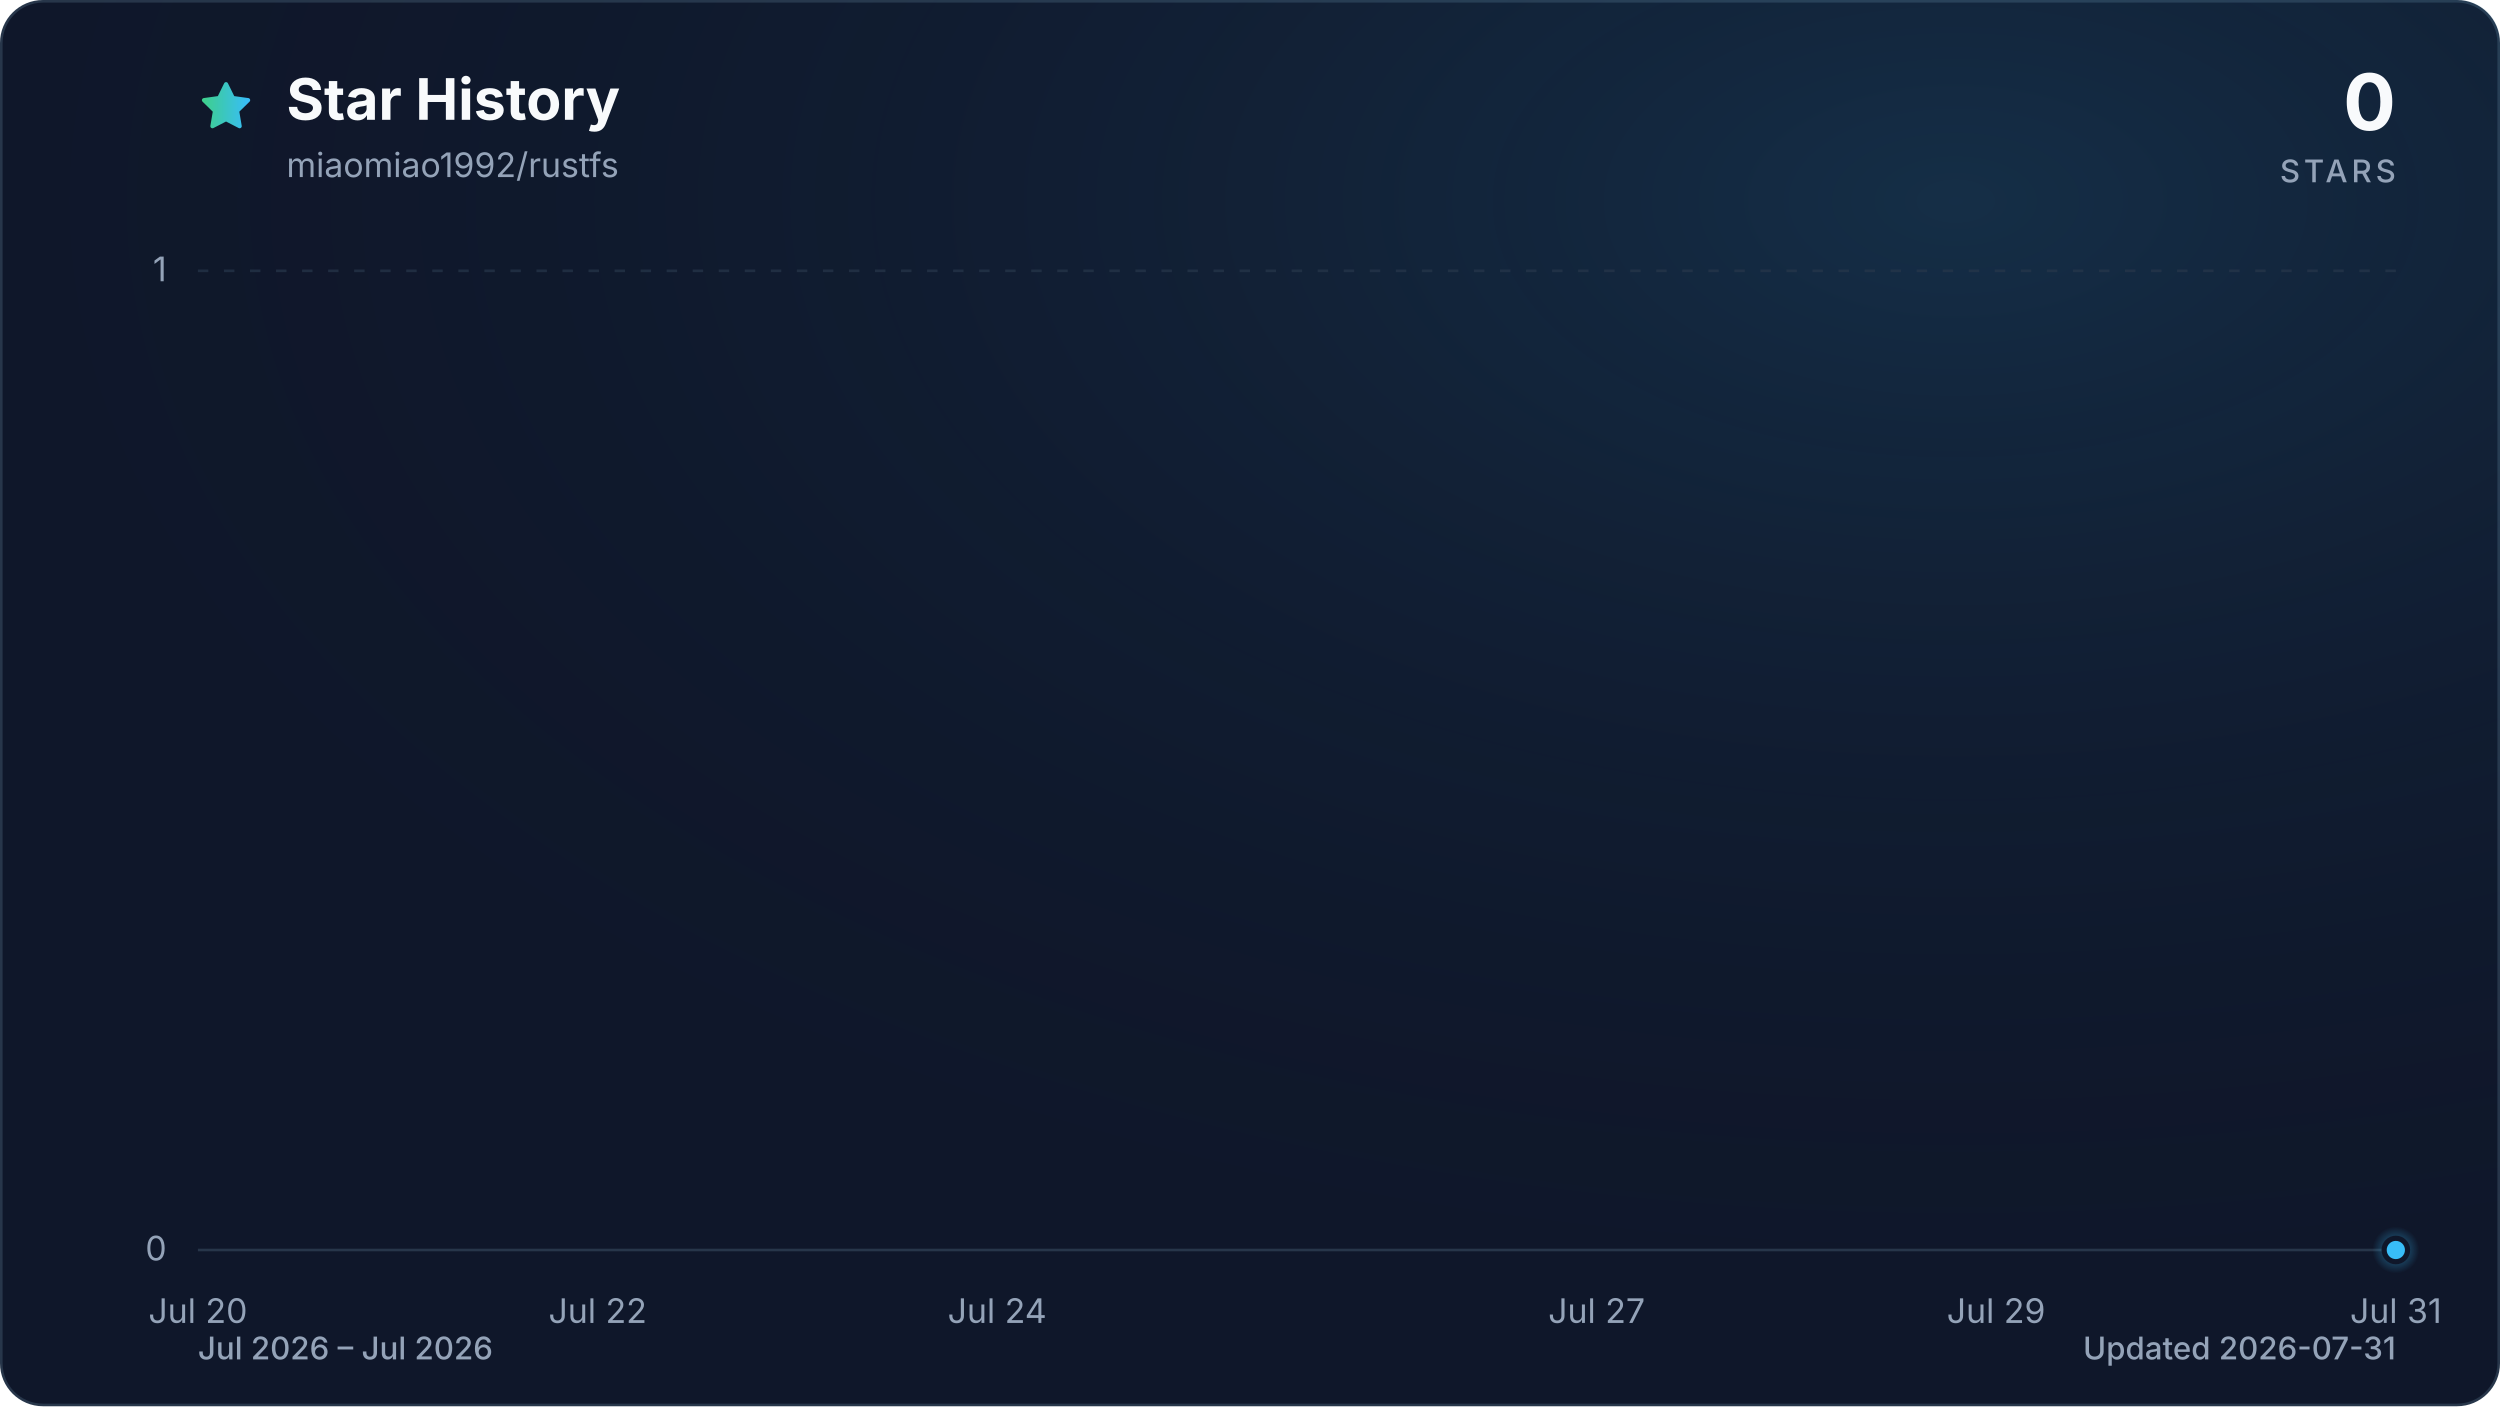
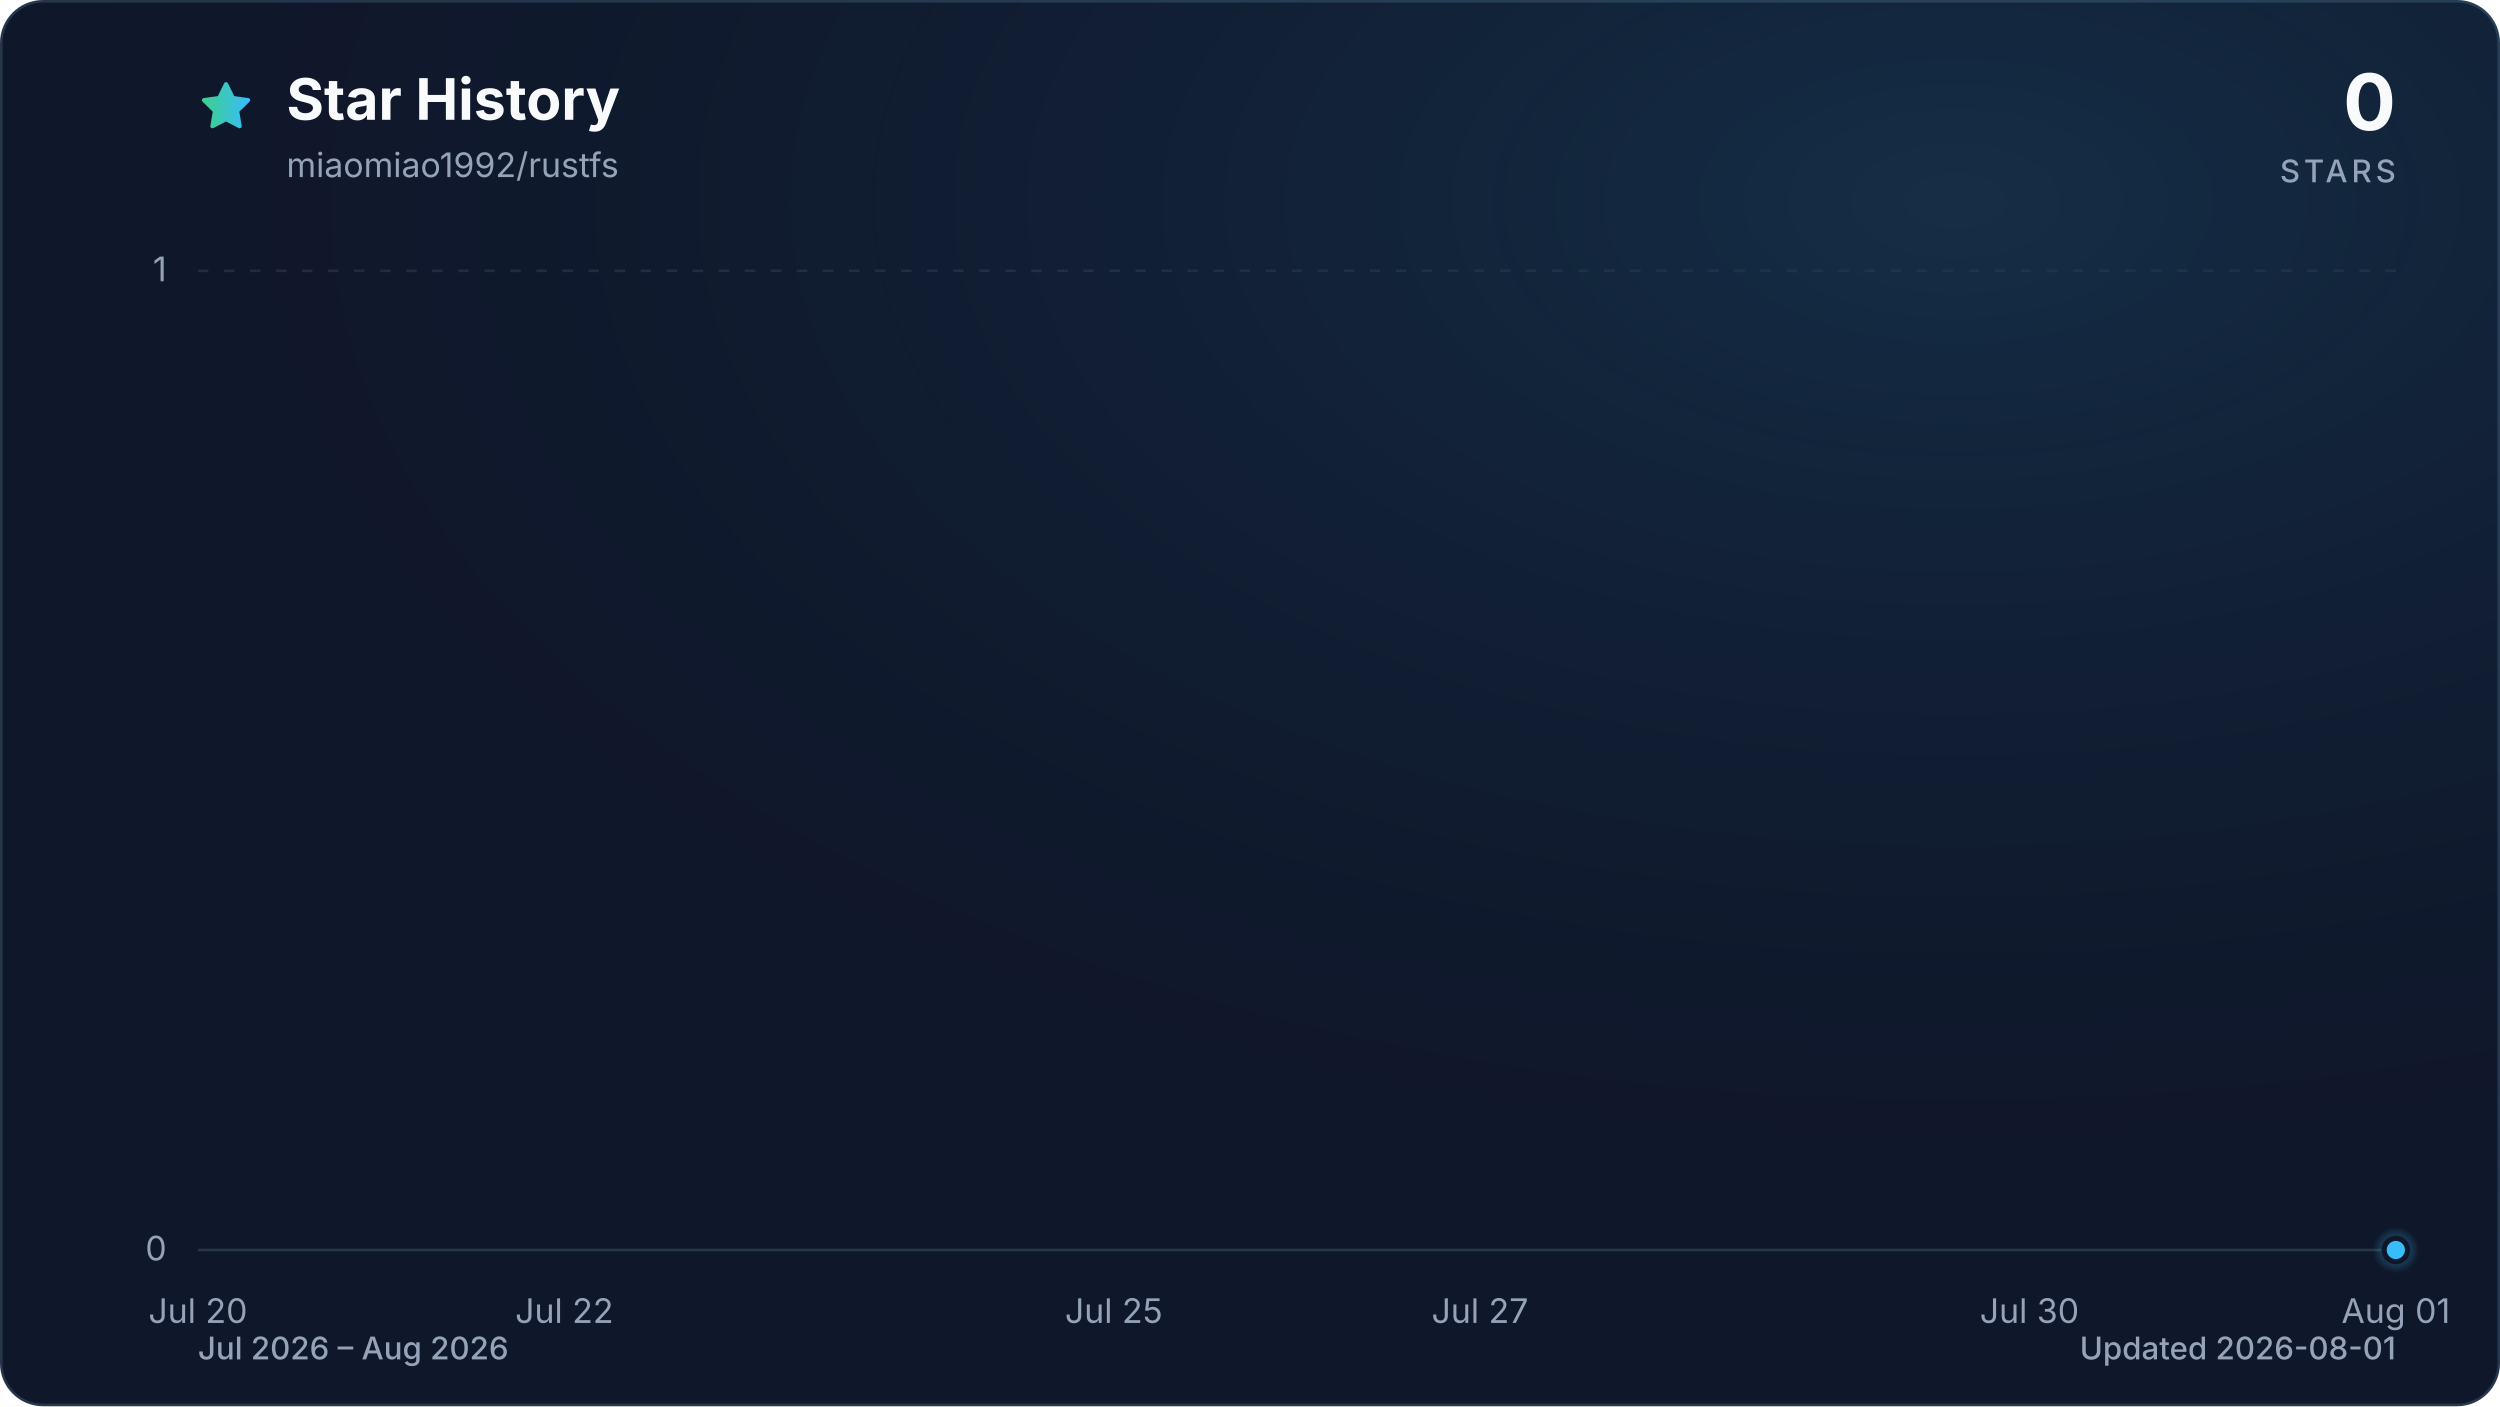
<svg xmlns="http://www.w3.org/2000/svg" viewBox="0 0 960 540" role="img" aria-labelledby="title description" data-style="gradient" data-variant="glow" data-animated="true">
  <defs>
    <linearGradient id="trend" x1="0" y1="0" x2="1" y2="0">
      <stop offset="0%" stop-color="#3ecf8e" />
      <stop offset="100%" stop-color="#38bdf8" />
    </linearGradient>
    <linearGradient id="area" x1="0" y1="0" x2="0" y2="1">
      <stop offset="0%" stop-color="#3ecf8e" stop-opacity="0.30" />
      <stop offset="55%" stop-color="#38bdf8" stop-opacity="0.10" />
      <stop offset="100%" stop-color="#38bdf8" stop-opacity="0.01" />
    </linearGradient>
    <radialGradient id="marker-halo" cx="50%" cy="50%" r="50%">
      <stop offset="0%" stop-color="#38bdf8" stop-opacity="0.55" />
      <stop offset="100%" stop-color="#38bdf8" stop-opacity="0" />
    </radialGradient>
    <radialGradient id="surface-glow" cx="78%" cy="14%" r="80%">
      <stop offset="0%" stop-color="#38bdf8" stop-opacity="0.14" />
      <stop offset="100%" stop-color="#0f172a" stop-opacity="0" />
    </radialGradient>
    <filter id="trend-glow" x="-20%" y="-20%" width="140%" height="140%">
      <feGaussianBlur stdDeviation="7" />
    </filter>
  </defs>
  <style>
.trend-enter{transform-box:fill-box;transform-origin:center;animation:trend-enter 520ms cubic-bezier(0.16,1,0.3,1)}
.marker-enter{transform-box:fill-box;transform-origin:center;animation:marker-enter 320ms cubic-bezier(0.16,1,0.3,1) 200ms both}
.marker-pulse{transform-box:fill-box;transform-origin:center;animation:marker-pulse 2.6s ease-out infinite}
@keyframes trend-enter{from{opacity:.35;transform:translateY(10px)}to{opacity:1;transform:translateY(0)}}
@keyframes marker-enter{from{opacity:0;transform:scale(.4)}to{opacity:1;transform:scale(1)}}
@keyframes marker-pulse{0%{opacity:.5;transform:scale(.7)}70%,100%{opacity:0;transform:scale(2.1)}}
@media (prefers-reduced-motion:reduce){.trend-enter,.marker-enter,.marker-pulse{animation:none!important}}
@media (prefers-reduced-motion:reduce){.marker-pulse{opacity:0}}
</style>
  <rect x="0.5" y="0.5" width="959" height="539" fill="#0f172a" stroke="#27364a" stroke-width="1" rx="16" />
  <rect width="960" height="540" fill="url(#surface-glow)" rx="16" />
  <path d="M12 2.6l2.9 5.9 6.5.9-4.7 4.6 1.1 6.5-5.8-3-5.8 3 1.1-6.5-4.7-4.6 6.5-.9L12 2.6Z" transform="translate(76 30) scale(.9)" fill="url(#trend)" stroke="url(#trend)" stroke-width="1.8" stroke-linejoin="round" aria-hidden="true" />
  <text x="110" y="46" fill="#f8fafc" font-family="ui-sans-serif, system-ui, -apple-system, BlinkMacSystemFont, 'Segoe UI', sans-serif" font-size="22" font-weight="700">Star History</text>
  <text x="110" y="68" fill="#94a3b8" font-family="ui-sans-serif, system-ui, -apple-system, BlinkMacSystemFont, 'Segoe UI', sans-serif" font-size="13">miaomiao1992/rustfs</text>
  <text x="920" y="50" fill="#f8fafc" font-family="ui-sans-serif, system-ui, -apple-system, BlinkMacSystemFont, 'Segoe UI', sans-serif" font-size="30" font-weight="700" text-anchor="end">0</text>
  <text x="920" y="70" fill="#94a3b8" font-family="ui-sans-serif, system-ui, -apple-system, BlinkMacSystemFont, 'Segoe UI', sans-serif" font-size="12" font-weight="500" letter-spacing="1.5" text-anchor="end">STARS</text>
  <line x1="76" y1="480.0" x2="920" y2="480.0" stroke="#27364a" stroke-width="1" stroke-dasharray="0" opacity="1" />
  <text x="64" y="484.0" fill="#94a3b8" font-family="ui-sans-serif, system-ui, -apple-system, BlinkMacSystemFont, 'Segoe UI', sans-serif" font-size="13" text-anchor="end">0</text>
  <line x1="76" y1="104.0" x2="920" y2="104.0" stroke="#27364a" stroke-width="1" stroke-dasharray="4 6" opacity="0.7" />
  <text x="64" y="108.0" fill="#94a3b8" font-family="ui-sans-serif, system-ui, -apple-system, BlinkMacSystemFont, 'Segoe UI', sans-serif" font-size="13" text-anchor="end">1</text>
  <text x="76.0" y="508" fill="#94a3b8" font-family="ui-sans-serif, system-ui, -apple-system, BlinkMacSystemFont, 'Segoe UI', sans-serif" font-size="13" text-anchor="middle">Jul 20</text>
-   <text x="229.5" y="508" fill="#94a3b8" font-family="ui-sans-serif, system-ui, -apple-system, BlinkMacSystemFont, 'Segoe UI', sans-serif" font-size="13" text-anchor="middle">Jul 22</text>
-   <text x="382.9" y="508" fill="#94a3b8" font-family="ui-sans-serif, system-ui, -apple-system, BlinkMacSystemFont, 'Segoe UI', sans-serif" font-size="13" text-anchor="middle">Jul 24</text>
-   <text x="613.1" y="508" fill="#94a3b8" font-family="ui-sans-serif, system-ui, -apple-system, BlinkMacSystemFont, 'Segoe UI', sans-serif" font-size="13" text-anchor="middle">Jul 27</text>
-   <text x="766.5" y="508" fill="#94a3b8" font-family="ui-sans-serif, system-ui, -apple-system, BlinkMacSystemFont, 'Segoe UI', sans-serif" font-size="13" text-anchor="middle">Jul 29</text>
-   <text x="920.0" y="508" fill="#94a3b8" font-family="ui-sans-serif, system-ui, -apple-system, BlinkMacSystemFont, 'Segoe UI', sans-serif" font-size="13" text-anchor="middle">Jul 31</text>
+   <text x="216.7" y="508" fill="#94a3b8" font-family="ui-sans-serif, system-ui, -apple-system, BlinkMacSystemFont, 'Segoe UI', sans-serif" font-size="13" text-anchor="middle">Jul 22</text>
+   <text x="427.7" y="508" fill="#94a3b8" font-family="ui-sans-serif, system-ui, -apple-system, BlinkMacSystemFont, 'Segoe UI', sans-serif" font-size="13" text-anchor="middle">Jul 25</text>
+   <text x="568.3" y="508" fill="#94a3b8" font-family="ui-sans-serif, system-ui, -apple-system, BlinkMacSystemFont, 'Segoe UI', sans-serif" font-size="13" text-anchor="middle">Jul 27</text>
+   <text x="779.3" y="508" fill="#94a3b8" font-family="ui-sans-serif, system-ui, -apple-system, BlinkMacSystemFont, 'Segoe UI', sans-serif" font-size="13" text-anchor="middle">Jul 30</text>
+   <text x="920.0" y="508" fill="#94a3b8" font-family="ui-sans-serif, system-ui, -apple-system, BlinkMacSystemFont, 'Segoe UI', sans-serif" font-size="13" text-anchor="middle">Aug 01</text>
  <g class="trend-enter">
-     <path d="M 76.0 480.0 C 101.6 480.0, 127.2 480.0, 152.7 480.0 C 178.3 480.0, 203.9 480.0, 229.5 480.0 C 255.0 480.0, 280.6 480.0, 306.2 480.0 C 331.8 480.0, 357.3 480.0, 382.9 480.0 C 408.5 480.0, 434.1 480.0, 459.6 480.0 C 485.2 480.0, 510.8 480.0, 536.4 480.0 C 561.9 480.0, 587.5 480.0, 613.1 480.0 C 638.7 480.0, 664.2 480.0, 689.8 480.0 C 715.4 480.0, 741.0 480.0, 766.5 480.0 C 792.1 480.0, 817.7 480.0, 843.3 480.0 C 868.8 480.0, 894.4 480.0, 920.0 480.0 L 920.0 480.0 L 76.0 480.0 Z" fill="url(#area)" />
-     <path d="M 76.0 480.0 C 101.6 480.0, 127.2 480.0, 152.7 480.0 C 178.3 480.0, 203.9 480.0, 229.5 480.0 C 255.0 480.0, 280.6 480.0, 306.2 480.0 C 331.8 480.0, 357.3 480.0, 382.9 480.0 C 408.5 480.0, 434.1 480.0, 459.6 480.0 C 485.2 480.0, 510.8 480.0, 536.4 480.0 C 561.9 480.0, 587.5 480.0, 613.1 480.0 C 638.7 480.0, 664.2 480.0, 689.8 480.0 C 715.4 480.0, 741.0 480.0, 766.5 480.0 C 792.1 480.0, 817.7 480.0, 843.3 480.0 C 868.8 480.0, 894.4 480.0, 920.0 480.0" fill="none" stroke="url(#trend)" stroke-width="12" stroke-linecap="round" stroke-linejoin="round" opacity="0.16" filter="url(#trend-glow)" />
-     <path d="M 76.0 480.0 C 101.6 480.0, 127.2 480.0, 152.7 480.0 C 178.3 480.0, 203.9 480.0, 229.5 480.0 C 255.0 480.0, 280.6 480.0, 306.2 480.0 C 331.8 480.0, 357.3 480.0, 382.9 480.0 C 408.5 480.0, 434.1 480.0, 459.6 480.0 C 485.2 480.0, 510.8 480.0, 536.4 480.0 C 561.9 480.0, 587.5 480.0, 613.1 480.0 C 638.7 480.0, 664.2 480.0, 689.8 480.0 C 715.4 480.0, 741.0 480.0, 766.5 480.0 C 792.1 480.0, 817.7 480.0, 843.3 480.0 C 868.8 480.0, 894.4 480.0, 920.0 480.0" fill="none" stroke="url(#trend)" stroke-width="3" stroke-linecap="round" stroke-linejoin="round" />
+     <path d="M 76.0 480.0 C 99.4 480.0, 122.9 480.0, 146.3 480.0 C 169.8 480.0, 193.2 480.0, 216.7 480.0 C 240.1 480.0, 263.6 480.0, 287.0 480.0 C 310.4 480.0, 333.9 480.0, 357.3 480.0 C 380.8 480.0, 404.2 480.0, 427.7 480.0 C 451.1 480.0, 474.6 480.0, 498.0 480.0 C 521.4 480.0, 544.9 480.0, 568.3 480.0 C 591.8 480.0, 615.2 480.0, 638.7 480.0 C 662.1 480.0, 685.6 480.0, 709.0 480.0 C 732.4 480.0, 755.9 480.0, 779.3 480.0 C 802.8 480.0, 826.2 480.0, 849.7 480.0 C 873.1 480.0, 896.6 480.0, 920.0 480.0 L 920.0 480.0 L 76.0 480.0 Z" fill="url(#area)" />
+     <path d="M 76.0 480.0 C 99.4 480.0, 122.9 480.0, 146.3 480.0 C 169.8 480.0, 193.2 480.0, 216.7 480.0 C 240.1 480.0, 263.6 480.0, 287.0 480.0 C 310.4 480.0, 333.9 480.0, 357.3 480.0 C 380.8 480.0, 404.2 480.0, 427.7 480.0 C 451.1 480.0, 474.6 480.0, 498.0 480.0 C 521.4 480.0, 544.9 480.0, 568.3 480.0 C 591.8 480.0, 615.2 480.0, 638.7 480.0 C 662.1 480.0, 685.6 480.0, 709.0 480.0 C 732.4 480.0, 755.9 480.0, 779.3 480.0 C 802.8 480.0, 826.2 480.0, 849.7 480.0 C 873.1 480.0, 896.6 480.0, 920.0 480.0" fill="none" stroke="url(#trend)" stroke-width="12" stroke-linecap="round" stroke-linejoin="round" opacity="0.16" filter="url(#trend-glow)" />
+     <path d="M 76.0 480.0 C 99.4 480.0, 122.9 480.0, 146.3 480.0 C 169.8 480.0, 193.2 480.0, 216.7 480.0 C 240.1 480.0, 263.6 480.0, 287.0 480.0 C 310.4 480.0, 333.9 480.0, 357.3 480.0 C 380.8 480.0, 404.2 480.0, 427.7 480.0 C 451.1 480.0, 474.6 480.0, 498.0 480.0 C 521.4 480.0, 544.9 480.0, 568.3 480.0 C 591.8 480.0, 615.2 480.0, 638.7 480.0 C 662.1 480.0, 685.6 480.0, 709.0 480.0 C 732.4 480.0, 755.9 480.0, 779.3 480.0 C 802.8 480.0, 826.2 480.0, 849.7 480.0 C 873.1 480.0, 896.6 480.0, 920.0 480.0" fill="none" stroke="url(#trend)" stroke-width="3" stroke-linecap="round" stroke-linejoin="round" />
  </g>
  <g class="marker-enter">
    <circle class="marker-pulse" cx="920.0" cy="480.0" r="9" fill="url(#marker-halo)" />
    <circle cx="920.0" cy="480.0" r="4.5" fill="#38bdf8" stroke="#0f172a" stroke-width="2" />
  </g>
-   <text x="76" y="522" fill="#94a3b8" font-family="ui-sans-serif, system-ui, -apple-system, BlinkMacSystemFont, 'Segoe UI', sans-serif" font-size="12" font-weight="500">Jul 2026 – Jul 2026</text>
-   <text x="920" y="522" fill="#94a3b8" font-family="ui-sans-serif, system-ui, -apple-system, BlinkMacSystemFont, 'Segoe UI', sans-serif" font-size="12" font-weight="500" text-anchor="end">Updated 2026-07-31</text>
+   <text x="76" y="522" fill="#94a3b8" font-family="ui-sans-serif, system-ui, -apple-system, BlinkMacSystemFont, 'Segoe UI', sans-serif" font-size="12" font-weight="500">Jul 2026 – Aug 2026</text>
+   <text x="920" y="522" fill="#94a3b8" font-family="ui-sans-serif, system-ui, -apple-system, BlinkMacSystemFont, 'Segoe UI', sans-serif" font-size="12" font-weight="500" text-anchor="end">Updated 2026-08-01</text>
</svg>
